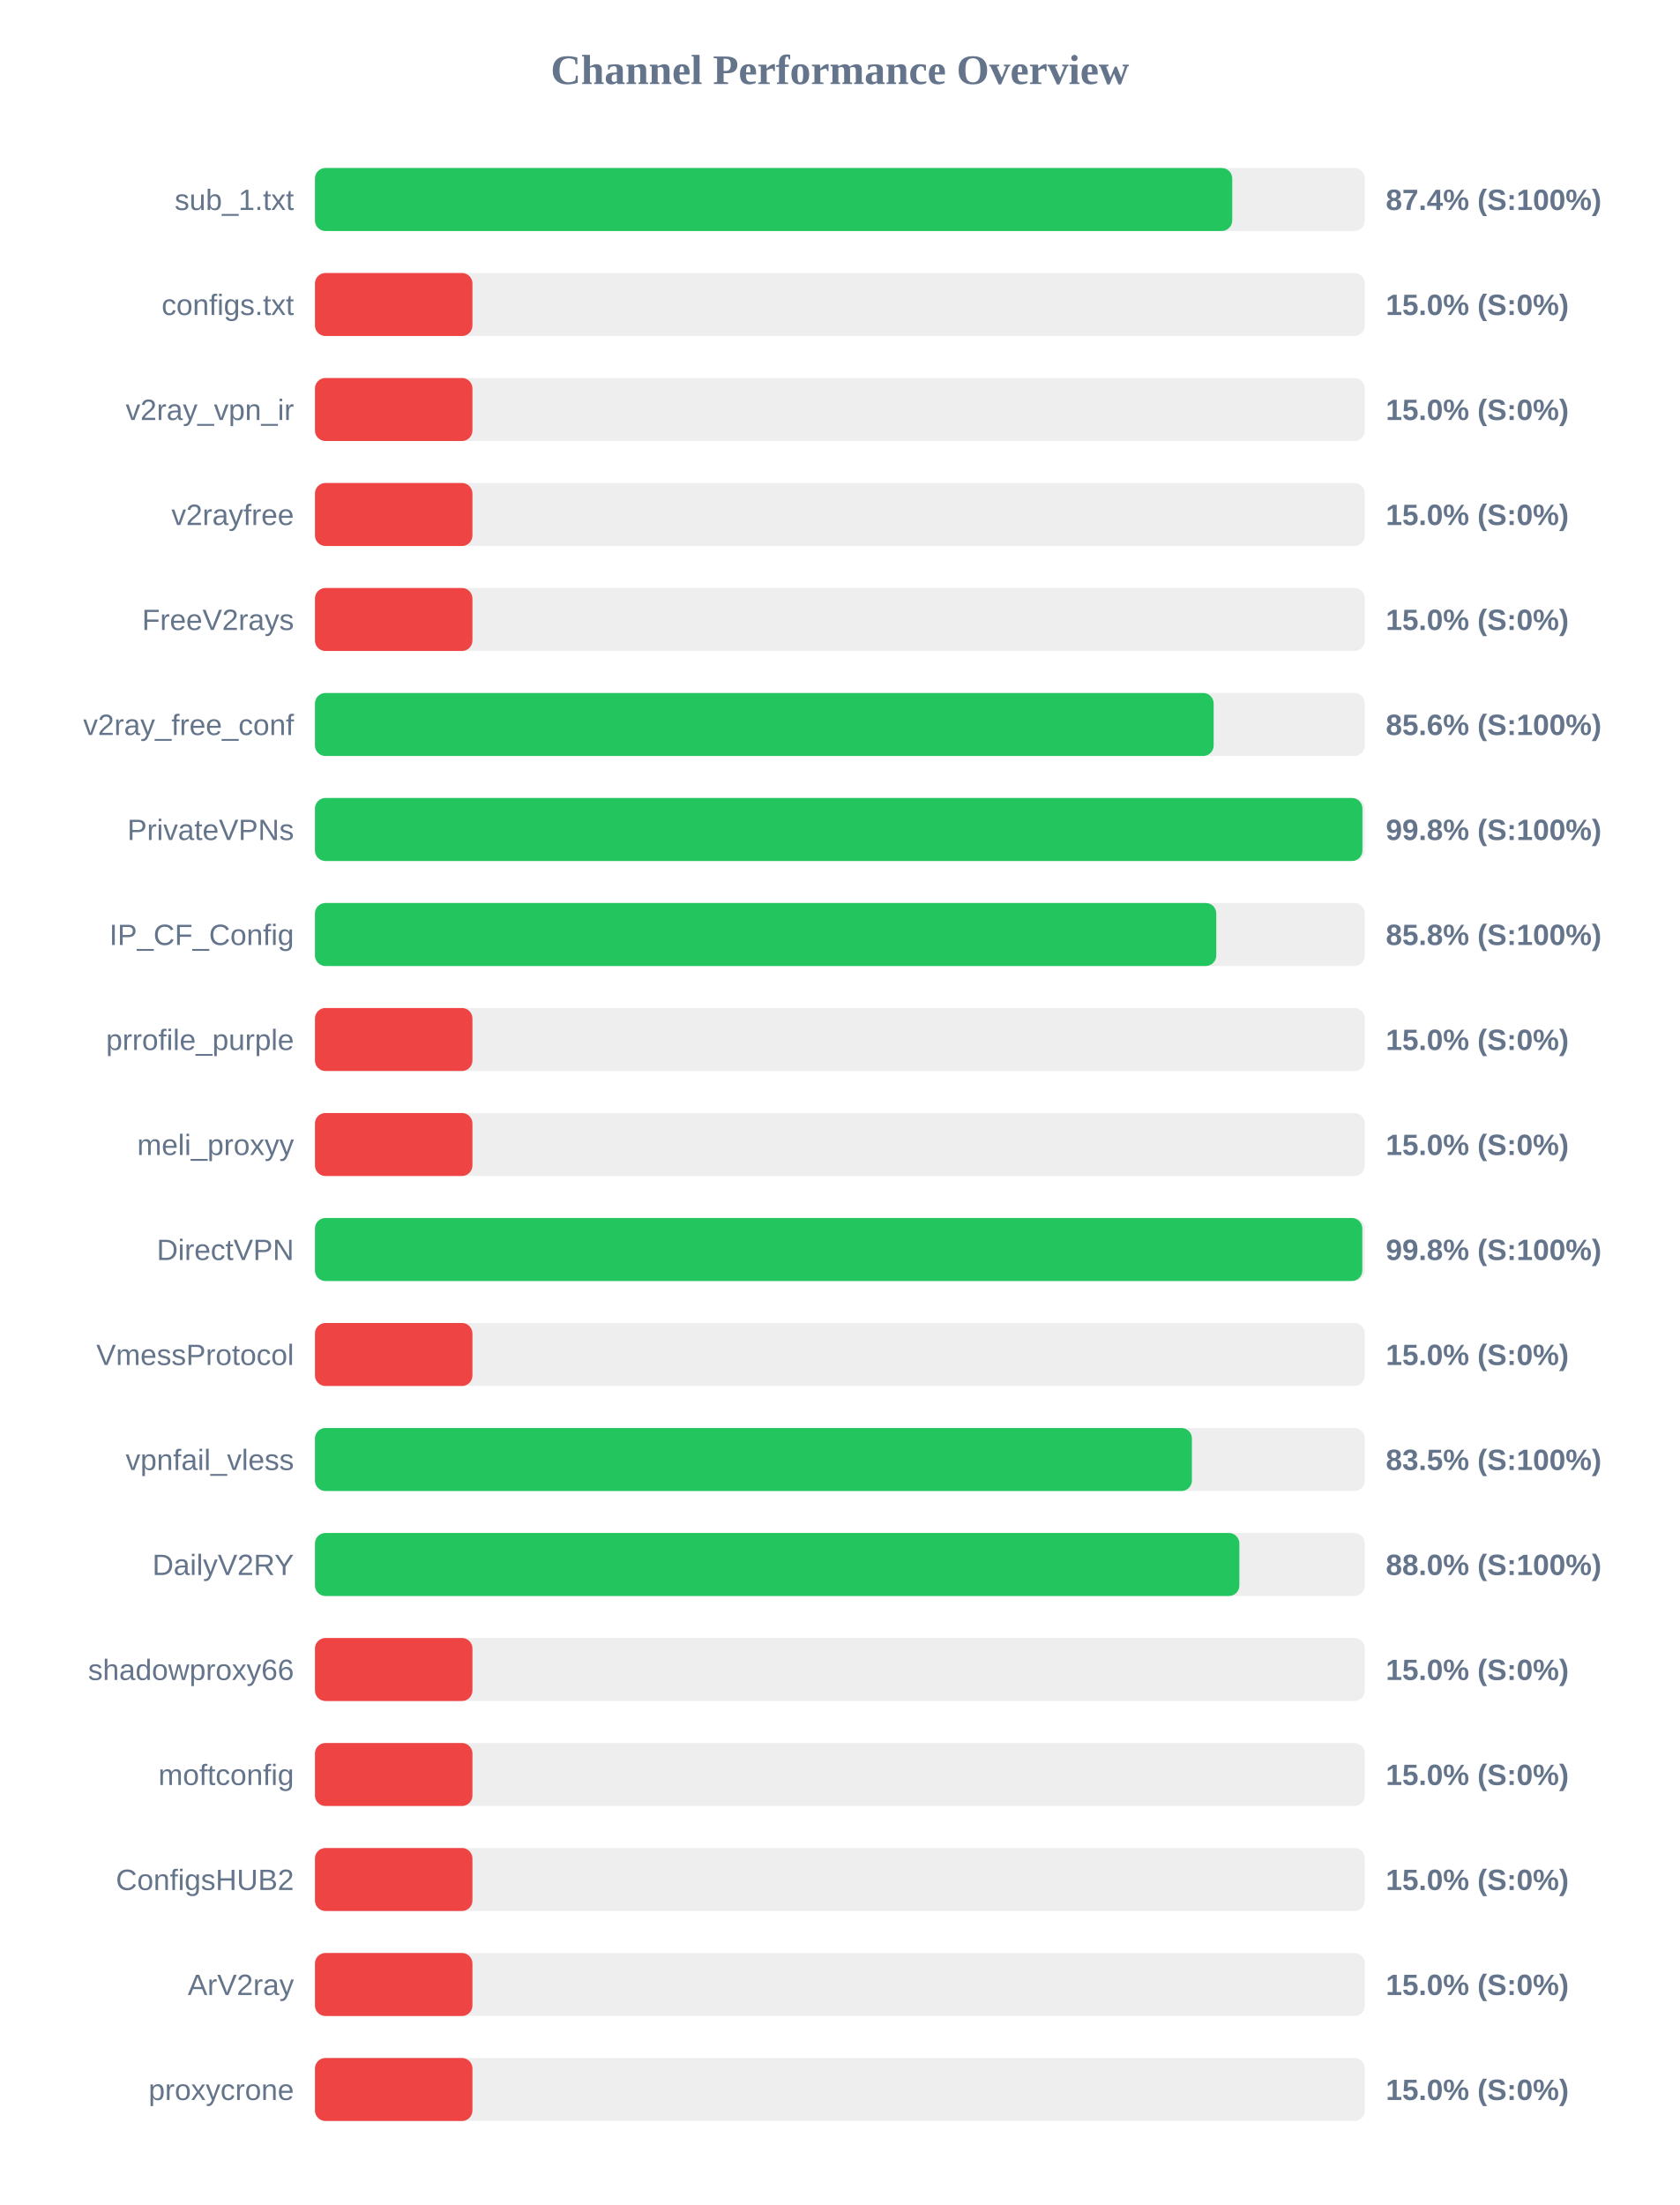
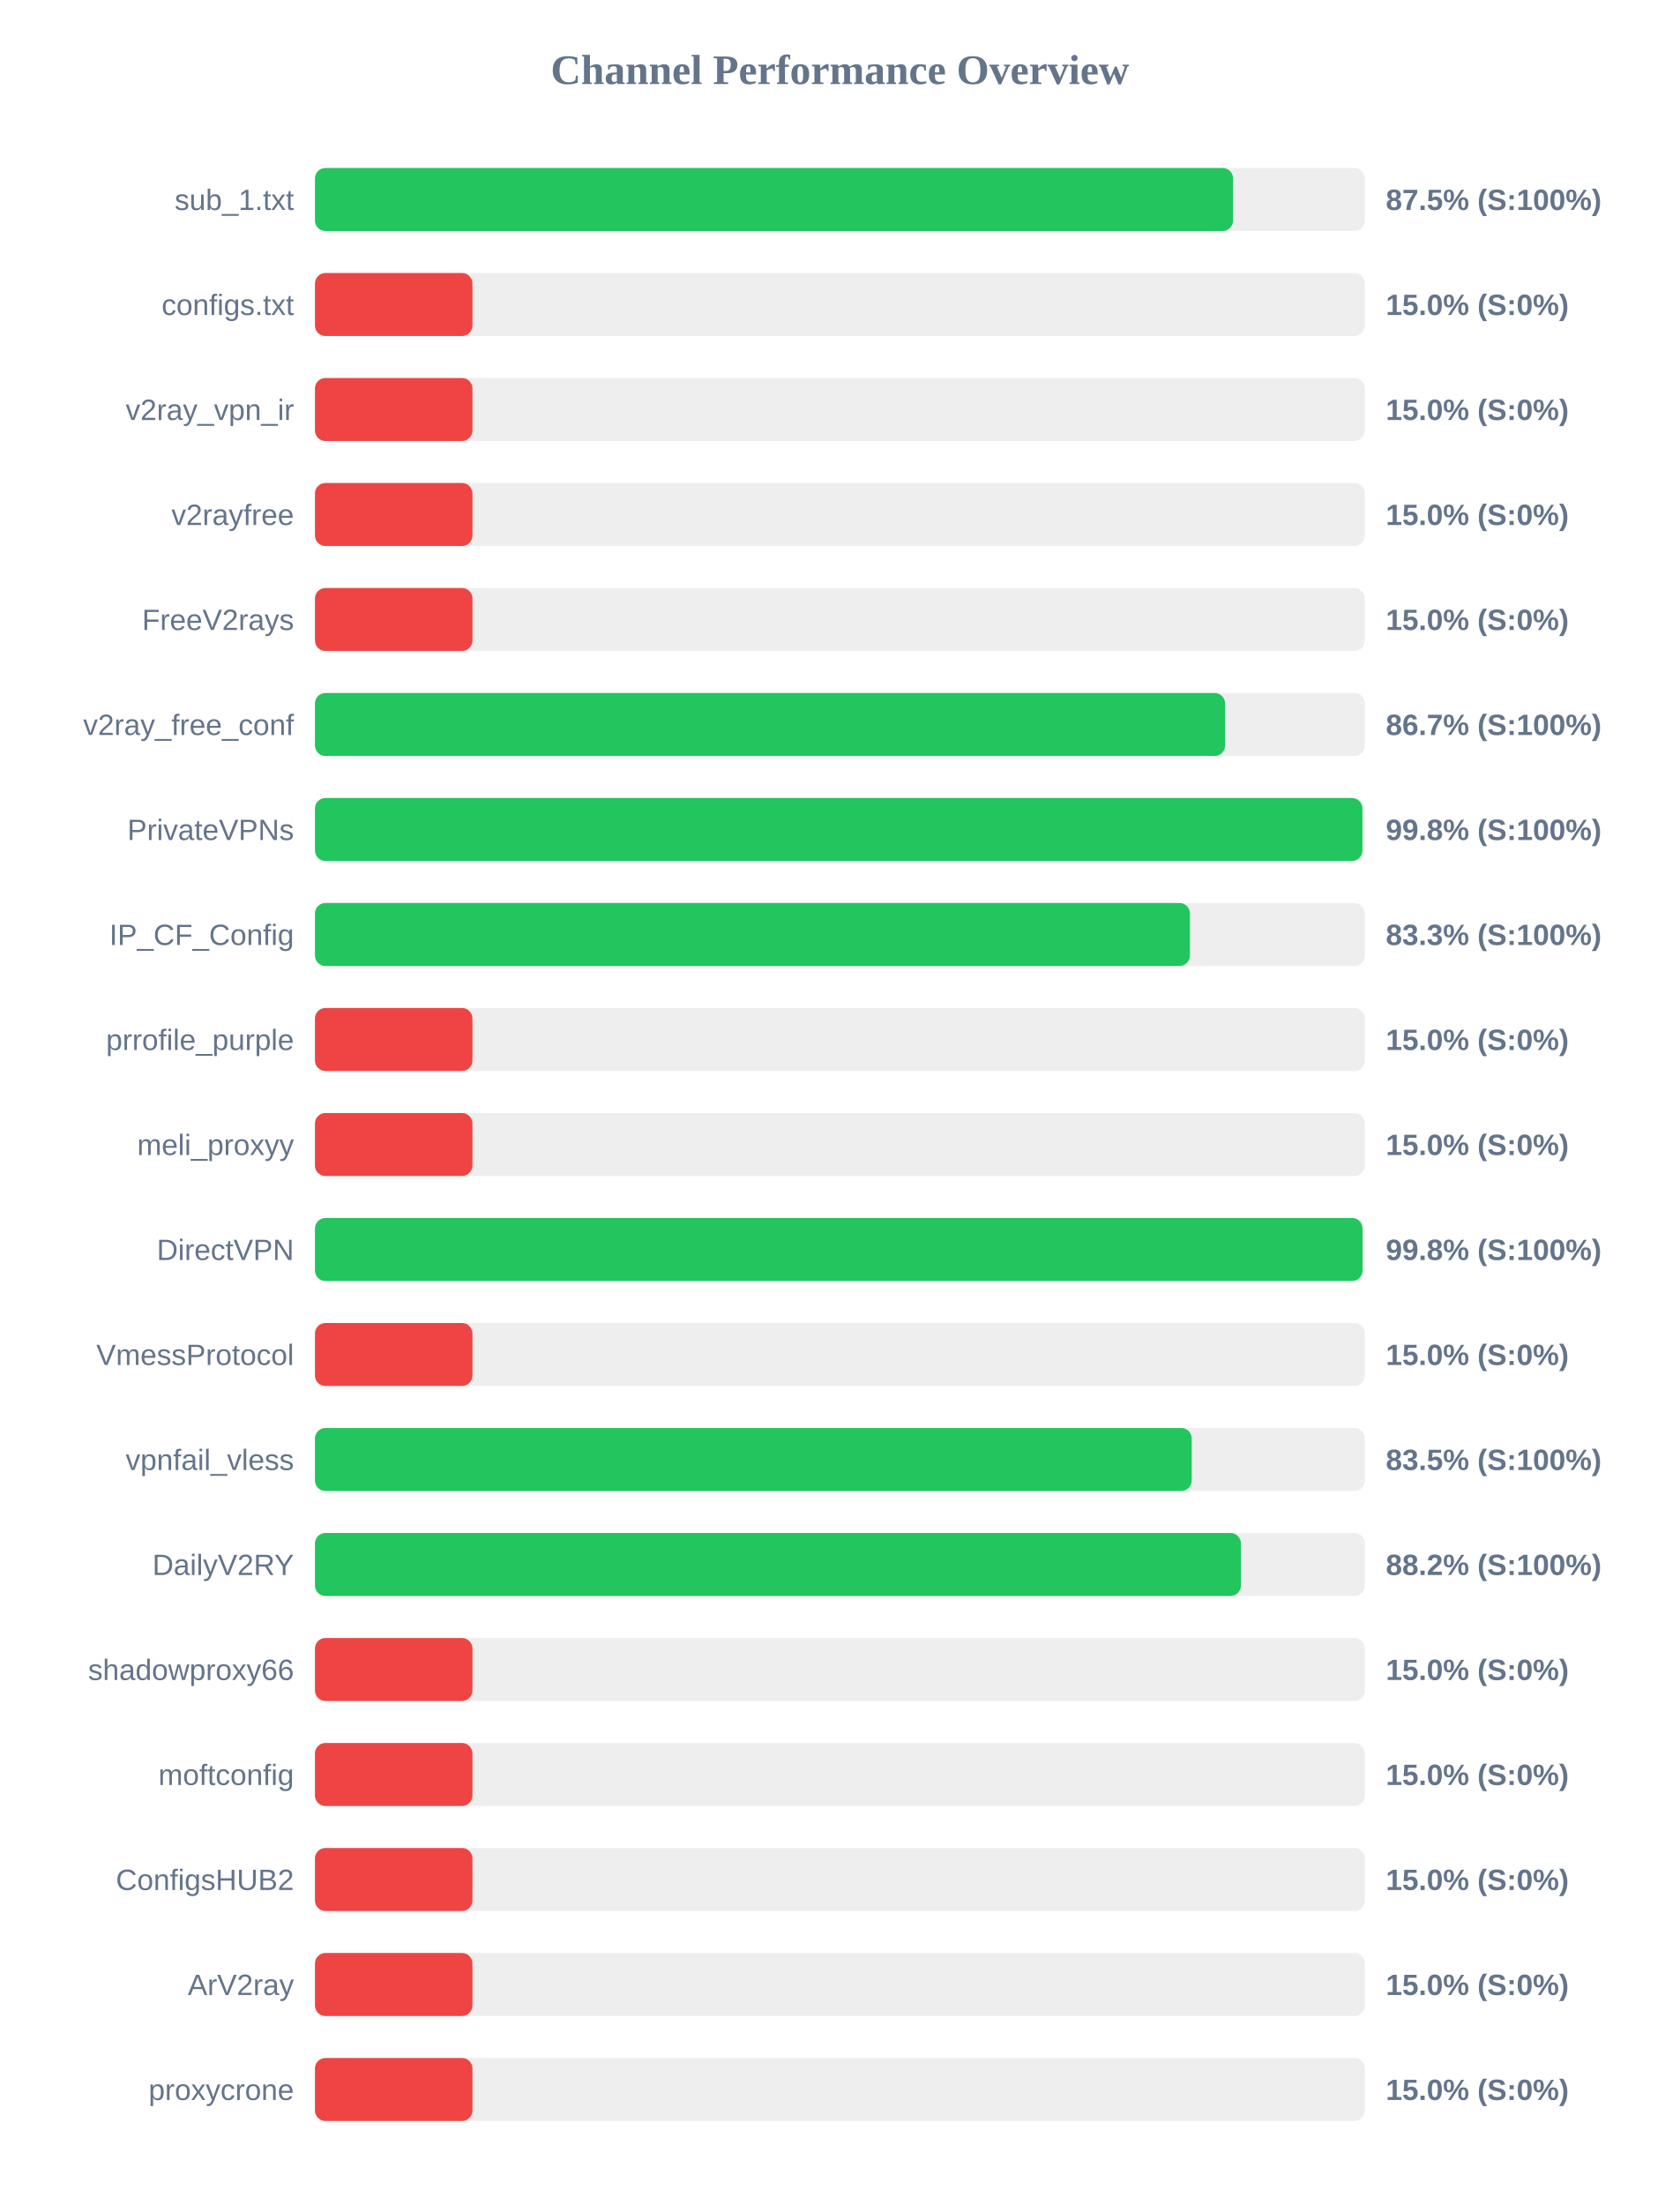
<svg xmlns="http://www.w3.org/2000/svg" width="800" height="1050" version="1.1">
  <style>
        .row { font: 14px Arial; fill: #64748b; }
        .score { font: bold 14px Arial; fill: #64748b; }
    </style>
  <text x="400" y="40" text-anchor="middle" font-size="20px" font-weight="bold" fill="#64748b">Channel Performance Overview</text>
  <rect x="150" y="80" width="500" height="30" fill="#eee" rx="5" />
-   <rect x="150" y="80" width="436.85" height="30" fill="#22c55e" rx="5" />
+   <rect x="150" y="80" width="437.25" height="30" fill="#22c55e" rx="5" />
  <text x="140" y="100" text-anchor="end" class="row">sub_1.txt</text>
-   <text x="660" y="100" text-anchor="start" class="score">87.4% (S:100%)</text>
+   <text x="660" y="100" text-anchor="start" class="score">87.5% (S:100%)</text>
  <rect x="150" y="130" width="500" height="30" fill="#eee" rx="5" />
  <rect x="150" y="130" width="75.0" height="30" fill="#ef4444" rx="5" />
  <text x="140" y="150" text-anchor="end" class="row">configs.txt</text>
  <text x="660" y="150" text-anchor="start" class="score">15.0% (S:0%)</text>
  <rect x="150" y="180" width="500" height="30" fill="#eee" rx="5" />
  <rect x="150" y="180" width="75.0" height="30" fill="#ef4444" rx="5" />
  <text x="140" y="200" text-anchor="end" class="row">v2ray_vpn_ir</text>
  <text x="660" y="200" text-anchor="start" class="score">15.0% (S:0%)</text>
  <rect x="150" y="230" width="500" height="30" fill="#eee" rx="5" />
  <rect x="150" y="230" width="75.0" height="30" fill="#ef4444" rx="5" />
  <text x="140" y="250" text-anchor="end" class="row">v2rayfree</text>
  <text x="660" y="250" text-anchor="start" class="score">15.0% (S:0%)</text>
  <rect x="150" y="280" width="500" height="30" fill="#eee" rx="5" />
  <rect x="150" y="280" width="75.0" height="30" fill="#ef4444" rx="5" />
  <text x="140" y="300" text-anchor="end" class="row">FreeV2rays</text>
  <text x="660" y="300" text-anchor="start" class="score">15.0% (S:0%)</text>
  <rect x="150" y="330" width="500" height="30" fill="#eee" rx="5" />
-   <rect x="150" y="330" width="428.0" height="30" fill="#22c55e" rx="5" />
+   <rect x="150" y="330" width="433.45" height="30" fill="#22c55e" rx="5" />
  <text x="140" y="350" text-anchor="end" class="row">v2ray_free_conf</text>
-   <text x="660" y="350" text-anchor="start" class="score">85.6% (S:100%)</text>
+   <text x="660" y="350" text-anchor="start" class="score">86.7% (S:100%)</text>
  <rect x="150" y="380" width="500" height="30" fill="#eee" rx="5" />
  <rect x="150" y="380" width="498.85" height="30" fill="#22c55e" rx="5" />
  <text x="140" y="400" text-anchor="end" class="row">PrivateVPNs</text>
  <text x="660" y="400" text-anchor="start" class="score">99.8% (S:100%)</text>
  <rect x="150" y="430" width="500" height="30" fill="#eee" rx="5" />
-   <rect x="150" y="430" width="429.25" height="30" fill="#22c55e" rx="5" />
+   <rect x="150" y="430" width="416.7" height="30" fill="#22c55e" rx="5" />
  <text x="140" y="450" text-anchor="end" class="row">IP_CF_Config</text>
-   <text x="660" y="450" text-anchor="start" class="score">85.8% (S:100%)</text>
+   <text x="660" y="450" text-anchor="start" class="score">83.3% (S:100%)</text>
  <rect x="150" y="480" width="500" height="30" fill="#eee" rx="5" />
  <rect x="150" y="480" width="75.0" height="30" fill="#ef4444" rx="5" />
  <text x="140" y="500" text-anchor="end" class="row">prrofile_purple</text>
  <text x="660" y="500" text-anchor="start" class="score">15.0% (S:0%)</text>
  <rect x="150" y="530" width="500" height="30" fill="#eee" rx="5" />
  <rect x="150" y="530" width="75.0" height="30" fill="#ef4444" rx="5" />
  <text x="140" y="550" text-anchor="end" class="row">meli_proxyy</text>
  <text x="660" y="550" text-anchor="start" class="score">15.0% (S:0%)</text>
  <rect x="150" y="580" width="500" height="30" fill="#eee" rx="5" />
-   <rect x="150" y="580" width="498.8" height="30" fill="#22c55e" rx="5" />
+   <rect x="150" y="580" width="498.9" height="30" fill="#22c55e" rx="5" />
  <text x="140" y="600" text-anchor="end" class="row">DirectVPN</text>
  <text x="660" y="600" text-anchor="start" class="score">99.8% (S:100%)</text>
  <rect x="150" y="630" width="500" height="30" fill="#eee" rx="5" />
  <rect x="150" y="630" width="75.0" height="30" fill="#ef4444" rx="5" />
  <text x="140" y="650" text-anchor="end" class="row">VmessProtocol</text>
  <text x="660" y="650" text-anchor="start" class="score">15.0% (S:0%)</text>
  <rect x="150" y="680" width="500" height="30" fill="#eee" rx="5" />
-   <rect x="150" y="680" width="417.65" height="30" fill="#22c55e" rx="5" />
+   <rect x="150" y="680" width="417.55" height="30" fill="#22c55e" rx="5" />
  <text x="140" y="700" text-anchor="end" class="row">vpnfail_vless</text>
  <text x="660" y="700" text-anchor="start" class="score">83.5% (S:100%)</text>
  <rect x="150" y="730" width="500" height="30" fill="#eee" rx="5" />
-   <rect x="150" y="730" width="440.25" height="30" fill="#22c55e" rx="5" />
+   <rect x="150" y="730" width="441.0" height="30" fill="#22c55e" rx="5" />
  <text x="140" y="750" text-anchor="end" class="row">DailyV2RY</text>
-   <text x="660" y="750" text-anchor="start" class="score">88.0% (S:100%)</text>
+   <text x="660" y="750" text-anchor="start" class="score">88.2% (S:100%)</text>
  <rect x="150" y="780" width="500" height="30" fill="#eee" rx="5" />
  <rect x="150" y="780" width="75.0" height="30" fill="#ef4444" rx="5" />
  <text x="140" y="800" text-anchor="end" class="row">shadowproxy66</text>
  <text x="660" y="800" text-anchor="start" class="score">15.0% (S:0%)</text>
  <rect x="150" y="830" width="500" height="30" fill="#eee" rx="5" />
  <rect x="150" y="830" width="75.0" height="30" fill="#ef4444" rx="5" />
  <text x="140" y="850" text-anchor="end" class="row">moftconfig</text>
  <text x="660" y="850" text-anchor="start" class="score">15.0% (S:0%)</text>
  <rect x="150" y="880" width="500" height="30" fill="#eee" rx="5" />
  <rect x="150" y="880" width="75.0" height="30" fill="#ef4444" rx="5" />
  <text x="140" y="900" text-anchor="end" class="row">ConfigsHUB2</text>
  <text x="660" y="900" text-anchor="start" class="score">15.0% (S:0%)</text>
  <rect x="150" y="930" width="500" height="30" fill="#eee" rx="5" />
  <rect x="150" y="930" width="75.0" height="30" fill="#ef4444" rx="5" />
  <text x="140" y="950" text-anchor="end" class="row">ArV2ray</text>
  <text x="660" y="950" text-anchor="start" class="score">15.0% (S:0%)</text>
  <rect x="150" y="980" width="500" height="30" fill="#eee" rx="5" />
  <rect x="150" y="980" width="75.0" height="30" fill="#ef4444" rx="5" />
  <text x="140" y="1000" text-anchor="end" class="row">proxycrone</text>
  <text x="660" y="1000" text-anchor="start" class="score">15.0% (S:0%)</text>
</svg>
